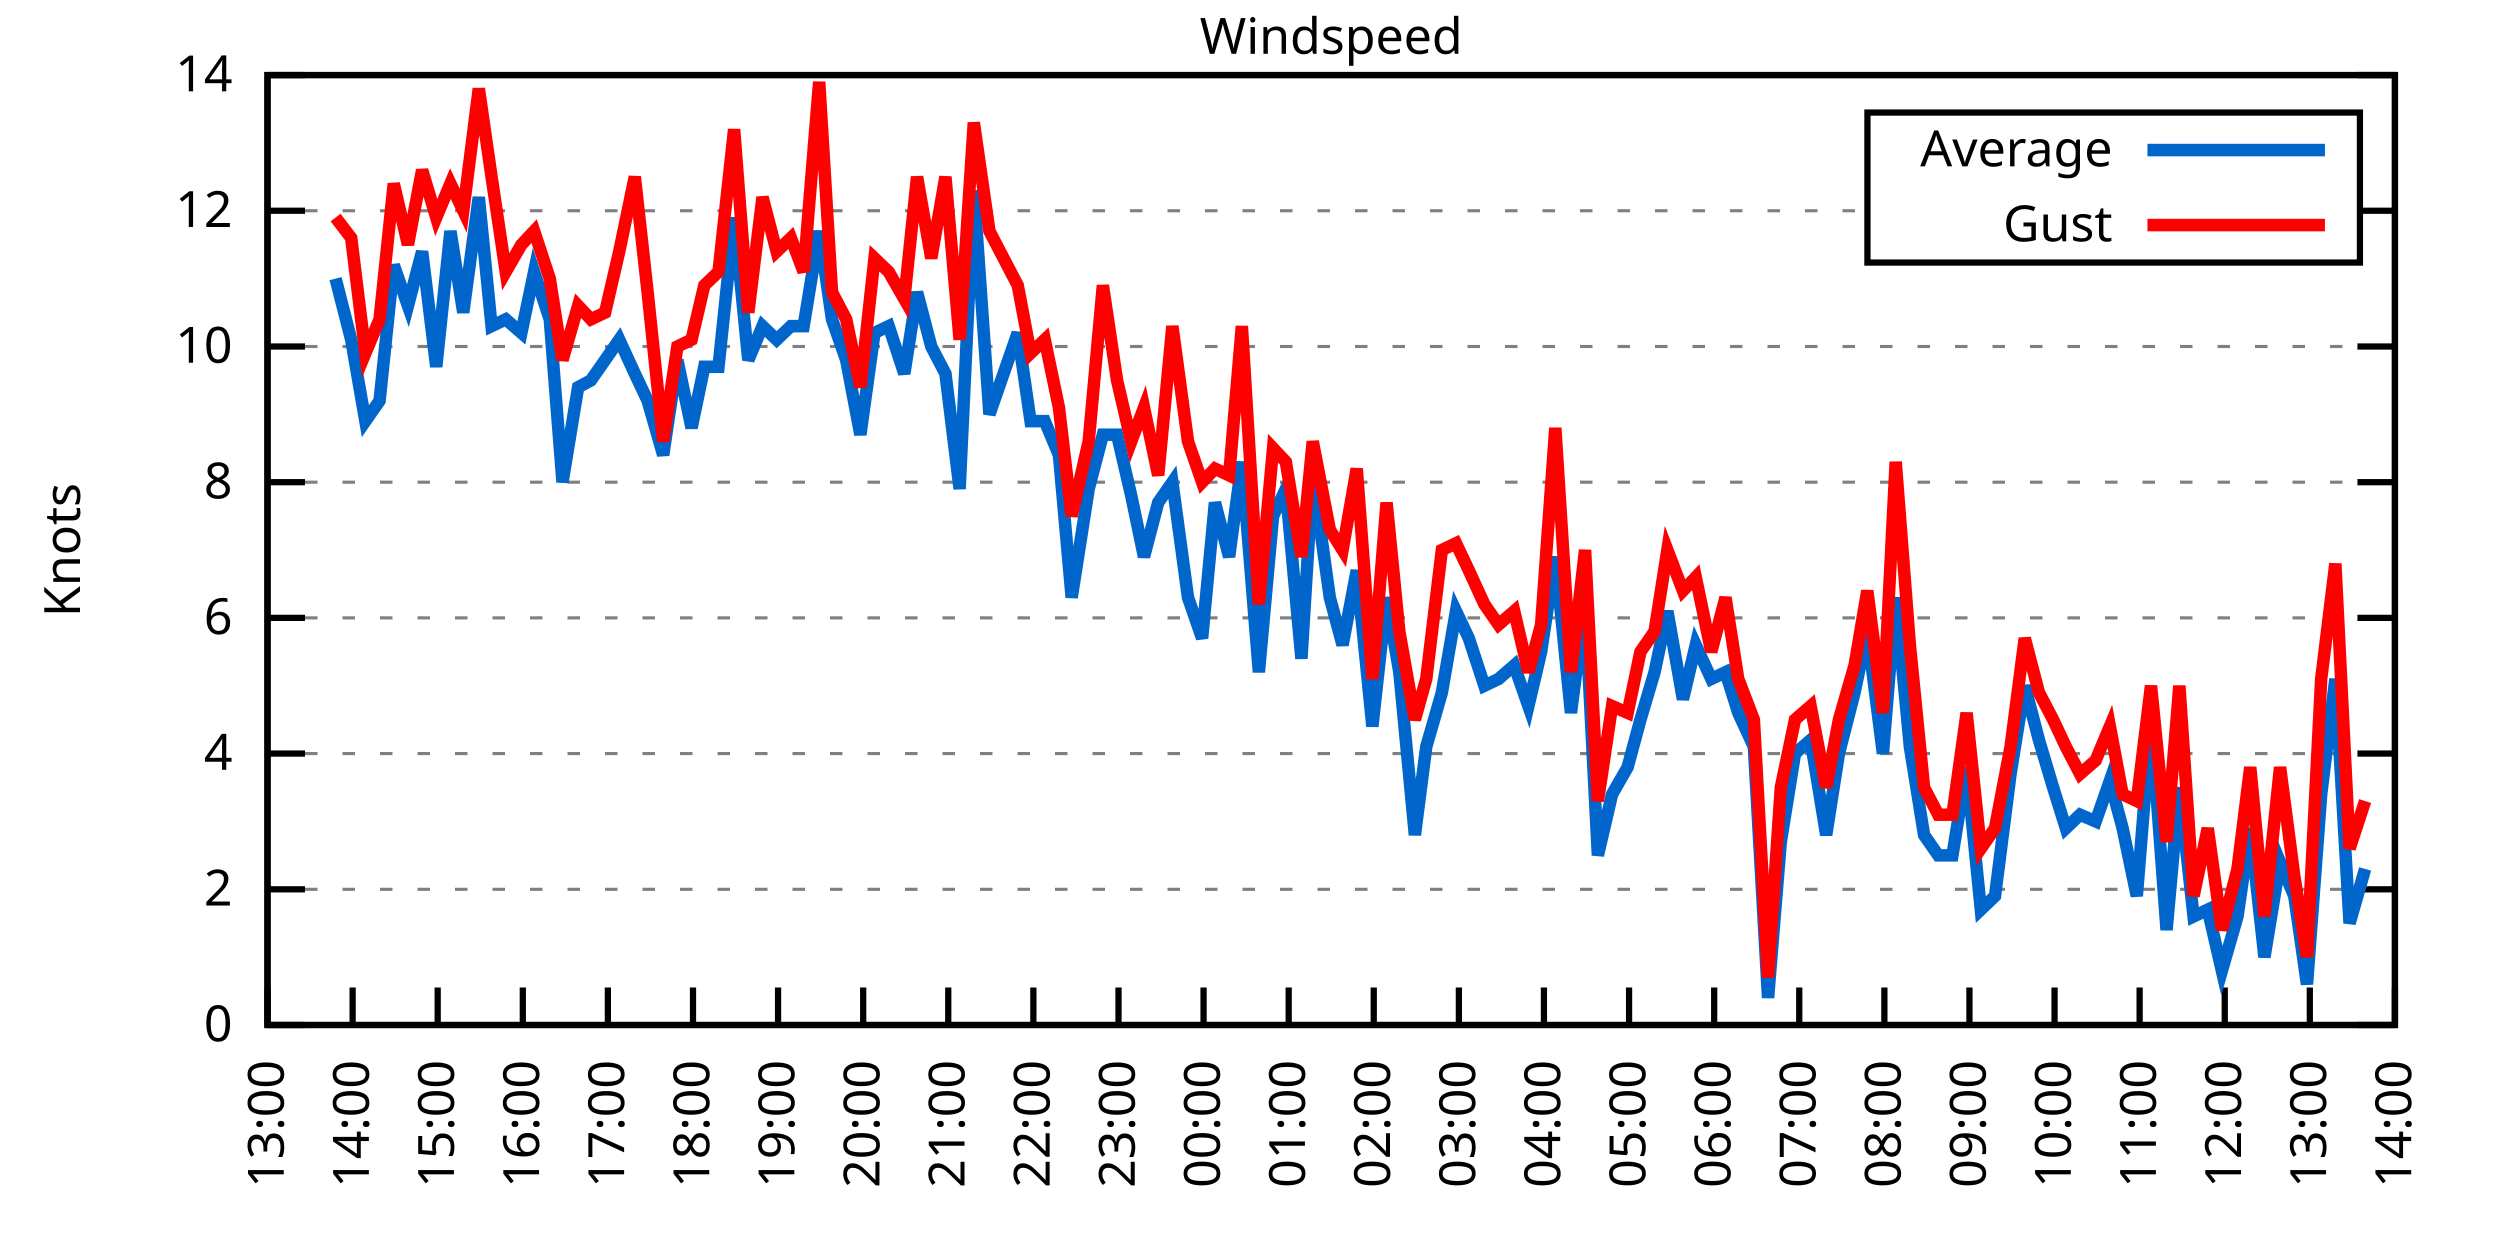
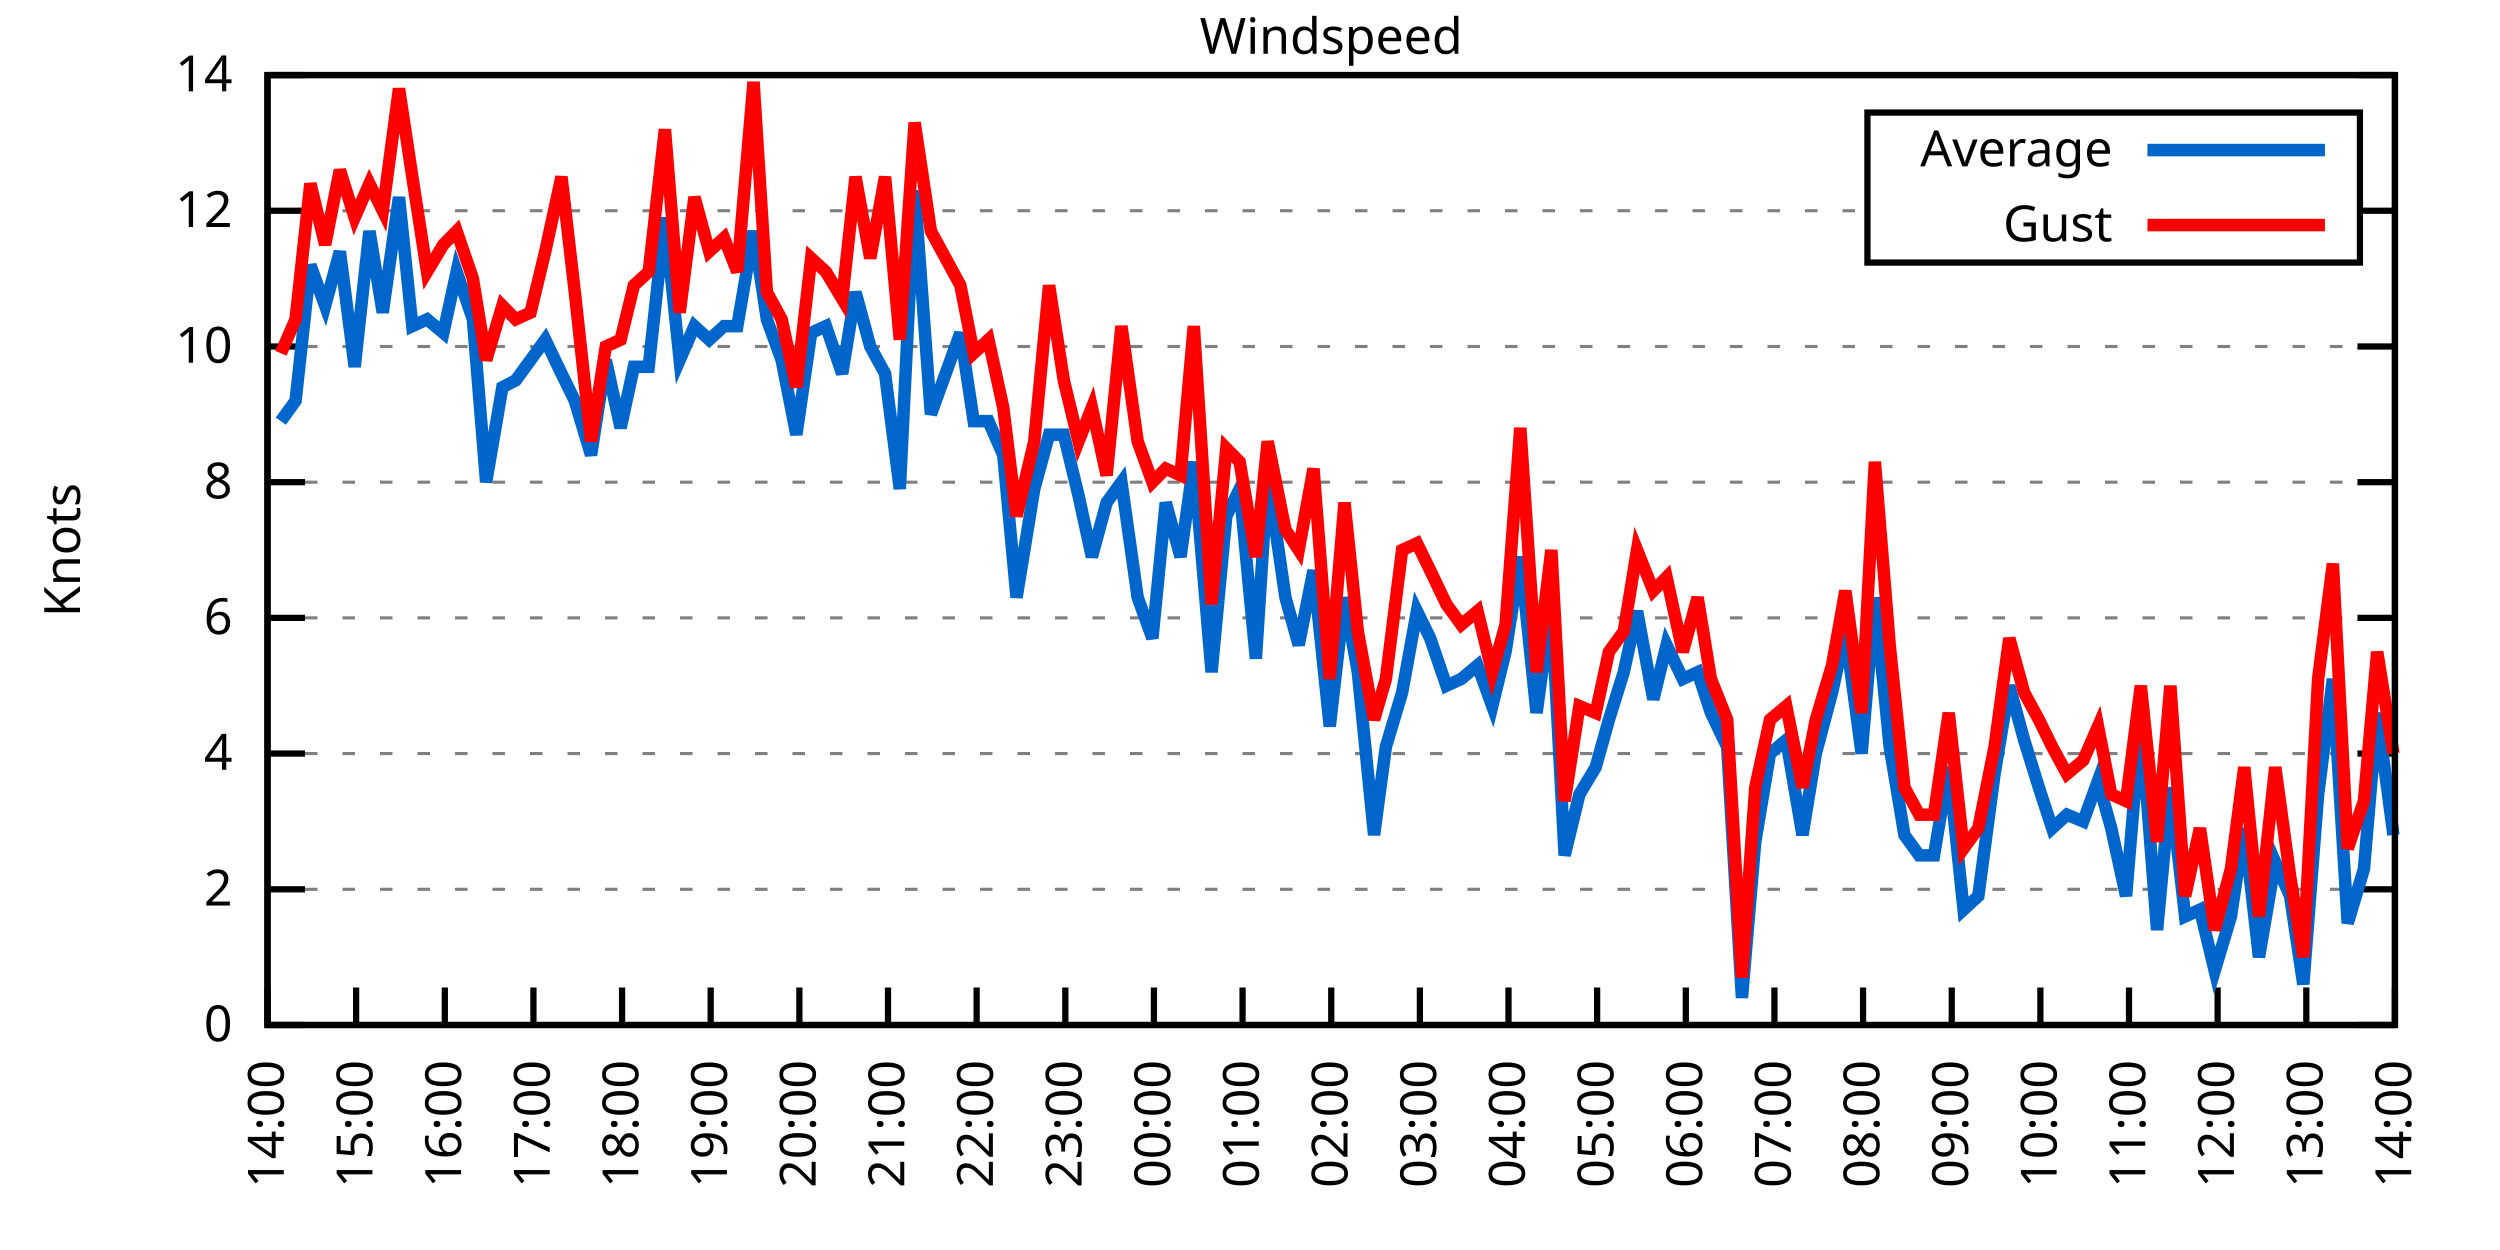
<svg xmlns="http://www.w3.org/2000/svg" xmlns:xlink="http://www.w3.org/1999/xlink" width="400" height="200" viewBox="0 0 400 200">
  <g id="gnuplot_canvas">
    <rect x="0" y="0" width="400" height="200" fill="none" />
    <defs>
      <circle id="gpDot" r="0.5" stroke-width="0.5" stroke="currentColor" />
      <path id="gpPt0" stroke-width="0.333" stroke="currentColor" d="M-1,0 h2 M0,-1 v2" />
      <path id="gpPt1" stroke-width="0.333" stroke="currentColor" d="M-1,-1 L1,1 M1,-1 L-1,1" />
      <path id="gpPt2" stroke-width="0.333" stroke="currentColor" d="M-1,0 L1,0 M0,-1 L0,1 M-1,-1 L1,1 M-1,1 L1,-1" />
      <rect id="gpPt3" stroke-width="0.333" stroke="currentColor" x="-1" y="-1" width="2" height="2" />
      <rect id="gpPt4" stroke-width="0.333" stroke="currentColor" fill="currentColor" x="-1" y="-1" width="2" height="2" />
      <circle id="gpPt5" stroke-width="0.333" stroke="currentColor" cx="0" cy="0" r="1" />
      <use xlink:href="#gpPt5" id="gpPt6" fill="currentColor" stroke="none" />
      <path id="gpPt7" stroke-width="0.333" stroke="currentColor" d="M0,-1.33 L-1.33,0.67 L1.33,0.67 z" />
      <use xlink:href="#gpPt7" id="gpPt8" fill="currentColor" stroke="none" />
      <use xlink:href="#gpPt7" id="gpPt9" stroke="currentColor" transform="rotate(180)" />
      <use xlink:href="#gpPt9" id="gpPt10" fill="currentColor" stroke="none" />
      <use xlink:href="#gpPt3" id="gpPt11" stroke="currentColor" transform="rotate(45)" />
      <use xlink:href="#gpPt11" id="gpPt12" fill="currentColor" stroke="none" />
      <path id="gpPt13" stroke-width="0.333" stroke="currentColor" d="M0,1.330 L1.265,0.411 L0.782,-1.067 L-0.782,-1.076 L-1.265,0.411 z" />
      <use xlink:href="#gpPt13" id="gpPt14" fill="currentColor" stroke="none" />
      <filter id="textbox" filterUnits="objectBoundingBox" x="0" y="0" height="1" width="1">
        <feFlood flood-color="white" flood-opacity="1" result="bgnd" />
        <feComposite in="SourceGraphic" in2="bgnd" operator="atop" />
      </filter>
      <filter id="greybox" filterUnits="objectBoundingBox" x="0" y="0" height="1" width="1">
        <feFlood flood-color="lightgrey" flood-opacity="1" result="grey" />
        <feComposite in="SourceGraphic" in2="grey" operator="atop" />
      </filter>
    </defs>
    <g fill="none" color="white" stroke="currentColor" stroke-width="1.00" stroke-linecap="butt" stroke-linejoin="miter">
</g>
    <g fill="none" color="black" stroke="currentColor" stroke-width="1.00" stroke-linecap="butt" stroke-linejoin="miter">
      <g stroke="none" shape-rendering="crispEdges">
        <polygon fill="rgb(255, 255, 255)" points="42.80,164.00 383.18,164.00 383.18,12.02 42.80,12.02 " />
      </g>
    </g>
    <g fill="none" color="black" stroke="currentColor" stroke-width="1.00" stroke-linecap="butt" stroke-linejoin="miter">
</g>
    <g fill="none" color="black" stroke="black" stroke-width="0.50" stroke-linecap="butt" stroke-linejoin="miter">
</g>
    <g fill="none" color="gray" stroke="currentColor" stroke-width="0.50" stroke-linecap="butt" stroke-linejoin="miter">
      <path stroke="gray" stroke-dasharray="2,4" class="gridline" d="M42.80,164.00 L383.19,164.00  " />
    </g>
    <g fill="none" color="gray" stroke="gray" stroke-width="1.00" stroke-linecap="butt" stroke-linejoin="miter">
</g>
    <g fill="none" color="black" stroke="currentColor" stroke-width="1.00" stroke-linecap="butt" stroke-linejoin="miter">
      <path stroke="black" d="M42.80,164.00 L48.80,164.00 M383.19,164.00 L377.19,164.00  " />
      <g transform="translate(37.20,166.60)" stroke="none" fill="black" font-family="Sans" font-size="8.00" text-anchor="end">
        <text>
          <tspan font-family="Sans"> 0</tspan>
        </text>
      </g>
    </g>
    <g fill="none" color="black" stroke="currentColor" stroke-width="1.00" stroke-linecap="butt" stroke-linejoin="miter">
</g>
    <g fill="none" color="black" stroke="black" stroke-width="0.50" stroke-linecap="butt" stroke-linejoin="miter">
</g>
    <g fill="none" color="gray" stroke="currentColor" stroke-width="0.50" stroke-linecap="butt" stroke-linejoin="miter">
      <path stroke="gray" stroke-dasharray="2,4" class="gridline" d="M42.80,142.29 L383.19,142.29  " />
    </g>
    <g fill="none" color="gray" stroke="gray" stroke-width="1.00" stroke-linecap="butt" stroke-linejoin="miter">
</g>
    <g fill="none" color="black" stroke="currentColor" stroke-width="1.00" stroke-linecap="butt" stroke-linejoin="miter">
      <path stroke="black" d="M42.80,142.29 L48.80,142.29 M383.19,142.29 L377.19,142.29  " />
      <g transform="translate(37.20,144.89)" stroke="none" fill="black" font-family="Sans" font-size="8.00" text-anchor="end">
        <text>
          <tspan font-family="Sans"> 2</tspan>
        </text>
      </g>
    </g>
    <g fill="none" color="black" stroke="currentColor" stroke-width="1.00" stroke-linecap="butt" stroke-linejoin="miter">
</g>
    <g fill="none" color="black" stroke="black" stroke-width="0.50" stroke-linecap="butt" stroke-linejoin="miter">
</g>
    <g fill="none" color="gray" stroke="currentColor" stroke-width="0.50" stroke-linecap="butt" stroke-linejoin="miter">
      <path stroke="gray" stroke-dasharray="2,4" class="gridline" d="M42.80,120.57 L383.19,120.57  " />
    </g>
    <g fill="none" color="gray" stroke="gray" stroke-width="1.00" stroke-linecap="butt" stroke-linejoin="miter">
</g>
    <g fill="none" color="black" stroke="currentColor" stroke-width="1.00" stroke-linecap="butt" stroke-linejoin="miter">
      <path stroke="black" d="M42.80,120.57 L48.80,120.57 M383.19,120.57 L377.19,120.57  " />
      <g transform="translate(37.20,123.17)" stroke="none" fill="black" font-family="Sans" font-size="8.00" text-anchor="end">
        <text>
          <tspan font-family="Sans"> 4</tspan>
        </text>
      </g>
    </g>
    <g fill="none" color="black" stroke="currentColor" stroke-width="1.00" stroke-linecap="butt" stroke-linejoin="miter">
</g>
    <g fill="none" color="black" stroke="black" stroke-width="0.50" stroke-linecap="butt" stroke-linejoin="miter">
</g>
    <g fill="none" color="gray" stroke="currentColor" stroke-width="0.50" stroke-linecap="butt" stroke-linejoin="miter">
      <path stroke="gray" stroke-dasharray="2,4" class="gridline" d="M42.80,98.86 L383.19,98.86  " />
    </g>
    <g fill="none" color="gray" stroke="gray" stroke-width="1.00" stroke-linecap="butt" stroke-linejoin="miter">
</g>
    <g fill="none" color="black" stroke="currentColor" stroke-width="1.00" stroke-linecap="butt" stroke-linejoin="miter">
      <path stroke="black" d="M42.80,98.86 L48.80,98.86 M383.19,98.86 L377.19,98.86  " />
      <g transform="translate(37.20,101.46)" stroke="none" fill="black" font-family="Sans" font-size="8.00" text-anchor="end">
        <text>
          <tspan font-family="Sans"> 6</tspan>
        </text>
      </g>
    </g>
    <g fill="none" color="black" stroke="currentColor" stroke-width="1.00" stroke-linecap="butt" stroke-linejoin="miter">
</g>
    <g fill="none" color="black" stroke="black" stroke-width="0.50" stroke-linecap="butt" stroke-linejoin="miter">
</g>
    <g fill="none" color="gray" stroke="currentColor" stroke-width="0.50" stroke-linecap="butt" stroke-linejoin="miter">
      <path stroke="gray" stroke-dasharray="2,4" class="gridline" d="M42.80,77.15 L383.19,77.15  " />
    </g>
    <g fill="none" color="gray" stroke="gray" stroke-width="1.00" stroke-linecap="butt" stroke-linejoin="miter">
</g>
    <g fill="none" color="black" stroke="currentColor" stroke-width="1.00" stroke-linecap="butt" stroke-linejoin="miter">
      <path stroke="black" d="M42.80,77.15 L48.80,77.15 M383.19,77.15 L377.19,77.15  " />
      <g transform="translate(37.20,79.75)" stroke="none" fill="black" font-family="Sans" font-size="8.00" text-anchor="end">
        <text>
          <tspan font-family="Sans"> 8</tspan>
        </text>
      </g>
    </g>
    <g fill="none" color="black" stroke="currentColor" stroke-width="1.00" stroke-linecap="butt" stroke-linejoin="miter">
</g>
    <g fill="none" color="black" stroke="black" stroke-width="0.50" stroke-linecap="butt" stroke-linejoin="miter">
</g>
    <g fill="none" color="gray" stroke="currentColor" stroke-width="0.50" stroke-linecap="butt" stroke-linejoin="miter">
      <path stroke="gray" stroke-dasharray="2,4" class="gridline" d="M42.80,55.44 L383.19,55.44  " />
    </g>
    <g fill="none" color="gray" stroke="gray" stroke-width="1.00" stroke-linecap="butt" stroke-linejoin="miter">
</g>
    <g fill="none" color="black" stroke="currentColor" stroke-width="1.00" stroke-linecap="butt" stroke-linejoin="miter">
      <path stroke="black" d="M42.80,55.44 L48.80,55.44 M383.19,55.44 L377.19,55.44  " />
      <g transform="translate(37.20,58.04)" stroke="none" fill="black" font-family="Sans" font-size="8.00" text-anchor="end">
        <text>
          <tspan font-family="Sans"> 10</tspan>
        </text>
      </g>
    </g>
    <g fill="none" color="black" stroke="currentColor" stroke-width="1.00" stroke-linecap="butt" stroke-linejoin="miter">
</g>
    <g fill="none" color="black" stroke="black" stroke-width="0.50" stroke-linecap="butt" stroke-linejoin="miter">
</g>
    <g fill="none" color="gray" stroke="currentColor" stroke-width="0.50" stroke-linecap="butt" stroke-linejoin="miter">
      <path stroke="gray" stroke-dasharray="2,4" class="gridline" d="M42.80,33.72 L298.79,33.72 M377.59,33.72 L383.19,33.72  " />
    </g>
    <g fill="none" color="gray" stroke="gray" stroke-width="1.00" stroke-linecap="butt" stroke-linejoin="miter">
</g>
    <g fill="none" color="black" stroke="currentColor" stroke-width="1.00" stroke-linecap="butt" stroke-linejoin="miter">
      <path stroke="black" d="M42.80,33.72 L48.80,33.72 M383.19,33.72 L377.19,33.72  " />
      <g transform="translate(37.20,36.32)" stroke="none" fill="black" font-family="Sans" font-size="8.00" text-anchor="end">
        <text>
          <tspan font-family="Sans"> 12</tspan>
        </text>
      </g>
    </g>
    <g fill="none" color="black" stroke="currentColor" stroke-width="1.00" stroke-linecap="butt" stroke-linejoin="miter">
</g>
    <g fill="none" color="black" stroke="black" stroke-width="0.50" stroke-linecap="butt" stroke-linejoin="miter">
</g>
    <g fill="none" color="gray" stroke="currentColor" stroke-width="0.50" stroke-linecap="butt" stroke-linejoin="miter">
      <path stroke="gray" stroke-dasharray="2,4" class="gridline" d="M42.80,12.01 L383.19,12.01  " />
    </g>
    <g fill="none" color="gray" stroke="gray" stroke-width="1.00" stroke-linecap="butt" stroke-linejoin="miter">
</g>
    <g fill="none" color="black" stroke="currentColor" stroke-width="1.00" stroke-linecap="butt" stroke-linejoin="miter">
      <path stroke="black" d="M42.80,12.01 L48.80,12.01 M383.19,12.01 L377.19,12.01  " />
      <g transform="translate(37.20,14.61)" stroke="none" fill="black" font-family="Sans" font-size="8.00" text-anchor="end">
        <text>
          <tspan font-family="Sans"> 14</tspan>
        </text>
      </g>
    </g>
    <g fill="none" color="black" stroke="currentColor" stroke-width="1.00" stroke-linecap="butt" stroke-linejoin="miter">
      <path stroke="black" d="M42.80,164.00 L42.80,158.00  " />
      <g transform="translate(45.40,169.60) rotate(270.00)" stroke="none" fill="black" font-family="Sans" font-size="8.00" text-anchor="end">
        <text>
-           <tspan font-family="Sans">13:00</tspan>
-         </text>
-       </g>
-     </g>
-     <g fill="none" color="black" stroke="currentColor" stroke-width="1.00" stroke-linecap="butt" stroke-linejoin="miter">
-       <path stroke="black" d="M56.42,164.00 L56.42,158.00  " />
-       <g transform="translate(59.02,169.60) rotate(270.00)" stroke="none" fill="black" font-family="Sans" font-size="8.00" text-anchor="end">
-         <text>
          <tspan font-family="Sans">14:00</tspan>
        </text>
      </g>
    </g>
    <g fill="none" color="black" stroke="currentColor" stroke-width="1.00" stroke-linecap="butt" stroke-linejoin="miter">
-       <path stroke="black" d="M70.03,164.00 L70.03,158.00  " />
-       <g transform="translate(72.63,169.60) rotate(270.00)" stroke="none" fill="black" font-family="Sans" font-size="8.00" text-anchor="end">
+       <path stroke="black" d="M56.98,164.00 L56.98,158.00  " />
+       <g transform="translate(59.58,169.60) rotate(270.00)" stroke="none" fill="black" font-family="Sans" font-size="8.00" text-anchor="end">
        <text>
          <tspan font-family="Sans">15:00</tspan>
        </text>
      </g>
    </g>
    <g fill="none" color="black" stroke="currentColor" stroke-width="1.00" stroke-linecap="butt" stroke-linejoin="miter">
-       <path stroke="black" d="M83.65,164.00 L83.65,158.00  " />
-       <g transform="translate(86.25,169.60) rotate(270.00)" stroke="none" fill="black" font-family="Sans" font-size="8.00" text-anchor="end">
+       <path stroke="black" d="M71.17,164.00 L71.17,158.00  " />
+       <g transform="translate(73.77,169.60) rotate(270.00)" stroke="none" fill="black" font-family="Sans" font-size="8.00" text-anchor="end">
        <text>
          <tspan font-family="Sans">16:00</tspan>
        </text>
      </g>
    </g>
    <g fill="none" color="black" stroke="currentColor" stroke-width="1.00" stroke-linecap="butt" stroke-linejoin="miter">
-       <path stroke="black" d="M97.26,164.00 L97.26,158.00  " />
-       <g transform="translate(99.86,169.60) rotate(270.00)" stroke="none" fill="black" font-family="Sans" font-size="8.00" text-anchor="end">
+       <path stroke="black" d="M85.35,164.00 L85.35,158.00  " />
+       <g transform="translate(87.95,169.60) rotate(270.00)" stroke="none" fill="black" font-family="Sans" font-size="8.00" text-anchor="end">
        <text>
          <tspan font-family="Sans">17:00</tspan>
        </text>
      </g>
    </g>
    <g fill="none" color="black" stroke="currentColor" stroke-width="1.00" stroke-linecap="butt" stroke-linejoin="miter">
-       <path stroke="black" d="M110.88,164.00 L110.88,158.00  " />
-       <g transform="translate(113.48,169.60) rotate(270.00)" stroke="none" fill="black" font-family="Sans" font-size="8.00" text-anchor="end">
+       <path stroke="black" d="M99.53,164.00 L99.53,158.00  " />
+       <g transform="translate(102.13,169.60) rotate(270.00)" stroke="none" fill="black" font-family="Sans" font-size="8.00" text-anchor="end">
        <text>
          <tspan font-family="Sans">18:00</tspan>
        </text>
      </g>
    </g>
    <g fill="none" color="black" stroke="currentColor" stroke-width="1.00" stroke-linecap="butt" stroke-linejoin="miter">
-       <path stroke="black" d="M124.49,164.00 L124.49,158.00  " />
-       <g transform="translate(127.09,169.60) rotate(270.00)" stroke="none" fill="black" font-family="Sans" font-size="8.00" text-anchor="end">
+       <path stroke="black" d="M113.71,164.00 L113.71,158.00  " />
+       <g transform="translate(116.31,169.60) rotate(270.00)" stroke="none" fill="black" font-family="Sans" font-size="8.00" text-anchor="end">
        <text>
          <tspan font-family="Sans">19:00</tspan>
        </text>
      </g>
    </g>
    <g fill="none" color="black" stroke="currentColor" stroke-width="1.00" stroke-linecap="butt" stroke-linejoin="miter">
-       <path stroke="black" d="M138.11,164.00 L138.11,158.00  " />
-       <g transform="translate(140.71,169.60) rotate(270.00)" stroke="none" fill="black" font-family="Sans" font-size="8.00" text-anchor="end">
+       <path stroke="black" d="M127.90,164.00 L127.90,158.00  " />
+       <g transform="translate(130.50,169.60) rotate(270.00)" stroke="none" fill="black" font-family="Sans" font-size="8.00" text-anchor="end">
        <text>
          <tspan font-family="Sans">20:00</tspan>
        </text>
      </g>
    </g>
    <g fill="none" color="black" stroke="currentColor" stroke-width="1.00" stroke-linecap="butt" stroke-linejoin="miter">
-       <path stroke="black" d="M151.72,164.00 L151.72,158.00  " />
-       <g transform="translate(154.32,169.60) rotate(270.00)" stroke="none" fill="black" font-family="Sans" font-size="8.00" text-anchor="end">
+       <path stroke="black" d="M142.08,164.00 L142.08,158.00  " />
+       <g transform="translate(144.68,169.60) rotate(270.00)" stroke="none" fill="black" font-family="Sans" font-size="8.00" text-anchor="end">
        <text>
          <tspan font-family="Sans">21:00</tspan>
        </text>
      </g>
    </g>
    <g fill="none" color="black" stroke="currentColor" stroke-width="1.00" stroke-linecap="butt" stroke-linejoin="miter">
-       <path stroke="black" d="M165.34,164.00 L165.34,158.00  " />
-       <g transform="translate(167.94,169.60) rotate(270.00)" stroke="none" fill="black" font-family="Sans" font-size="8.00" text-anchor="end">
+       <path stroke="black" d="M156.26,164.00 L156.26,158.00  " />
+       <g transform="translate(158.86,169.60) rotate(270.00)" stroke="none" fill="black" font-family="Sans" font-size="8.00" text-anchor="end">
        <text>
          <tspan font-family="Sans">22:00</tspan>
        </text>
      </g>
    </g>
    <g fill="none" color="black" stroke="currentColor" stroke-width="1.00" stroke-linecap="butt" stroke-linejoin="miter">
-       <path stroke="black" d="M178.96,164.00 L178.96,158.00  " />
-       <g transform="translate(181.56,169.60) rotate(270.00)" stroke="none" fill="black" font-family="Sans" font-size="8.00" text-anchor="end">
+       <path stroke="black" d="M170.45,164.00 L170.45,158.00  " />
+       <g transform="translate(173.05,169.60) rotate(270.00)" stroke="none" fill="black" font-family="Sans" font-size="8.00" text-anchor="end">
        <text>
          <tspan font-family="Sans">23:00</tspan>
        </text>
      </g>
    </g>
    <g fill="none" color="black" stroke="currentColor" stroke-width="1.00" stroke-linecap="butt" stroke-linejoin="miter">
-       <path stroke="black" d="M192.57,164.00 L192.57,158.00  " />
-       <g transform="translate(195.17,169.60) rotate(270.00)" stroke="none" fill="black" font-family="Sans" font-size="8.00" text-anchor="end">
+       <path stroke="black" d="M184.63,164.00 L184.63,158.00  " />
+       <g transform="translate(187.23,169.60) rotate(270.00)" stroke="none" fill="black" font-family="Sans" font-size="8.00" text-anchor="end">
        <text>
          <tspan font-family="Sans">00:00</tspan>
        </text>
      </g>
    </g>
    <g fill="none" color="black" stroke="currentColor" stroke-width="1.00" stroke-linecap="butt" stroke-linejoin="miter">
-       <path stroke="black" d="M206.19,164.00 L206.19,158.00  " />
-       <g transform="translate(208.79,169.60) rotate(270.00)" stroke="none" fill="black" font-family="Sans" font-size="8.00" text-anchor="end">
+       <path stroke="black" d="M198.81,164.00 L198.81,158.00  " />
+       <g transform="translate(201.41,169.60) rotate(270.00)" stroke="none" fill="black" font-family="Sans" font-size="8.00" text-anchor="end">
        <text>
          <tspan font-family="Sans">01:00</tspan>
        </text>
      </g>
    </g>
    <g fill="none" color="black" stroke="currentColor" stroke-width="1.00" stroke-linecap="butt" stroke-linejoin="miter">
-       <path stroke="black" d="M219.80,164.00 L219.80,158.00  " />
-       <g transform="translate(222.40,169.60) rotate(270.00)" stroke="none" fill="black" font-family="Sans" font-size="8.00" text-anchor="end">
+       <path stroke="black" d="M213.00,164.00 L213.00,158.00  " />
+       <g transform="translate(215.60,169.60) rotate(270.00)" stroke="none" fill="black" font-family="Sans" font-size="8.00" text-anchor="end">
        <text>
          <tspan font-family="Sans">02:00</tspan>
        </text>
      </g>
    </g>
    <g fill="none" color="black" stroke="currentColor" stroke-width="1.00" stroke-linecap="butt" stroke-linejoin="miter">
-       <path stroke="black" d="M233.42,164.00 L233.42,158.00  " />
-       <g transform="translate(236.02,169.60) rotate(270.00)" stroke="none" fill="black" font-family="Sans" font-size="8.00" text-anchor="end">
+       <path stroke="black" d="M227.18,164.00 L227.18,158.00  " />
+       <g transform="translate(229.78,169.60) rotate(270.00)" stroke="none" fill="black" font-family="Sans" font-size="8.00" text-anchor="end">
        <text>
          <tspan font-family="Sans">03:00</tspan>
        </text>
      </g>
    </g>
    <g fill="none" color="black" stroke="currentColor" stroke-width="1.00" stroke-linecap="butt" stroke-linejoin="miter">
-       <path stroke="black" d="M247.03,164.00 L247.03,158.00  " />
-       <g transform="translate(249.63,169.60) rotate(270.00)" stroke="none" fill="black" font-family="Sans" font-size="8.00" text-anchor="end">
+       <path stroke="black" d="M241.36,164.00 L241.36,158.00  " />
+       <g transform="translate(243.96,169.60) rotate(270.00)" stroke="none" fill="black" font-family="Sans" font-size="8.00" text-anchor="end">
        <text>
          <tspan font-family="Sans">04:00</tspan>
        </text>
      </g>
    </g>
    <g fill="none" color="black" stroke="currentColor" stroke-width="1.00" stroke-linecap="butt" stroke-linejoin="miter">
-       <path stroke="black" d="M260.65,164.00 L260.65,158.00  " />
-       <g transform="translate(263.25,169.60) rotate(270.00)" stroke="none" fill="black" font-family="Sans" font-size="8.00" text-anchor="end">
+       <path stroke="black" d="M255.54,164.00 L255.54,158.00  " />
+       <g transform="translate(258.14,169.60) rotate(270.00)" stroke="none" fill="black" font-family="Sans" font-size="8.00" text-anchor="end">
        <text>
          <tspan font-family="Sans">05:00</tspan>
        </text>
      </g>
    </g>
    <g fill="none" color="black" stroke="currentColor" stroke-width="1.00" stroke-linecap="butt" stroke-linejoin="miter">
-       <path stroke="black" d="M274.27,164.00 L274.27,158.00  " />
-       <g transform="translate(276.87,169.60) rotate(270.00)" stroke="none" fill="black" font-family="Sans" font-size="8.00" text-anchor="end">
+       <path stroke="black" d="M269.73,164.00 L269.73,158.00  " />
+       <g transform="translate(272.33,169.60) rotate(270.00)" stroke="none" fill="black" font-family="Sans" font-size="8.00" text-anchor="end">
        <text>
          <tspan font-family="Sans">06:00</tspan>
        </text>
      </g>
    </g>
    <g fill="none" color="black" stroke="currentColor" stroke-width="1.00" stroke-linecap="butt" stroke-linejoin="miter">
-       <path stroke="black" d="M287.88,164.00 L287.88,158.00  " />
-       <g transform="translate(290.48,169.60) rotate(270.00)" stroke="none" fill="black" font-family="Sans" font-size="8.00" text-anchor="end">
+       <path stroke="black" d="M283.91,164.00 L283.91,158.00  " />
+       <g transform="translate(286.51,169.60) rotate(270.00)" stroke="none" fill="black" font-family="Sans" font-size="8.00" text-anchor="end">
        <text>
          <tspan font-family="Sans">07:00</tspan>
        </text>
      </g>
    </g>
    <g fill="none" color="black" stroke="currentColor" stroke-width="1.00" stroke-linecap="butt" stroke-linejoin="miter">
-       <path stroke="black" d="M301.50,164.00 L301.50,158.00  " />
-       <g transform="translate(304.10,169.60) rotate(270.00)" stroke="none" fill="black" font-family="Sans" font-size="8.00" text-anchor="end">
+       <path stroke="black" d="M298.09,164.00 L298.09,158.00  " />
+       <g transform="translate(300.69,169.60) rotate(270.00)" stroke="none" fill="black" font-family="Sans" font-size="8.00" text-anchor="end">
        <text>
          <tspan font-family="Sans">08:00</tspan>
        </text>
      </g>
    </g>
    <g fill="none" color="black" stroke="currentColor" stroke-width="1.00" stroke-linecap="butt" stroke-linejoin="miter">
-       <path stroke="black" d="M315.11,164.00 L315.11,158.00  " />
-       <g transform="translate(317.71,169.60) rotate(270.00)" stroke="none" fill="black" font-family="Sans" font-size="8.00" text-anchor="end">
+       <path stroke="black" d="M312.28,164.00 L312.28,158.00  " />
+       <g transform="translate(314.88,169.60) rotate(270.00)" stroke="none" fill="black" font-family="Sans" font-size="8.00" text-anchor="end">
        <text>
          <tspan font-family="Sans">09:00</tspan>
        </text>
      </g>
    </g>
    <g fill="none" color="black" stroke="currentColor" stroke-width="1.00" stroke-linecap="butt" stroke-linejoin="miter">
-       <path stroke="black" d="M328.73,164.00 L328.73,158.00  " />
-       <g transform="translate(331.33,169.60) rotate(270.00)" stroke="none" fill="black" font-family="Sans" font-size="8.00" text-anchor="end">
+       <path stroke="black" d="M326.46,164.00 L326.46,158.00  " />
+       <g transform="translate(329.06,169.60) rotate(270.00)" stroke="none" fill="black" font-family="Sans" font-size="8.00" text-anchor="end">
        <text>
          <tspan font-family="Sans">10:00</tspan>
        </text>
      </g>
    </g>
    <g fill="none" color="black" stroke="currentColor" stroke-width="1.00" stroke-linecap="butt" stroke-linejoin="miter">
-       <path stroke="black" d="M342.34,164.00 L342.34,158.00  " />
-       <g transform="translate(344.94,169.60) rotate(270.00)" stroke="none" fill="black" font-family="Sans" font-size="8.00" text-anchor="end">
+       <path stroke="black" d="M340.64,164.00 L340.64,158.00  " />
+       <g transform="translate(343.24,169.60) rotate(270.00)" stroke="none" fill="black" font-family="Sans" font-size="8.00" text-anchor="end">
        <text>
          <tspan font-family="Sans">11:00</tspan>
        </text>
      </g>
    </g>
    <g fill="none" color="black" stroke="currentColor" stroke-width="1.00" stroke-linecap="butt" stroke-linejoin="miter">
-       <path stroke="black" d="M355.96,164.00 L355.96,158.00  " />
-       <g transform="translate(358.56,169.60) rotate(270.00)" stroke="none" fill="black" font-family="Sans" font-size="8.00" text-anchor="end">
+       <path stroke="black" d="M354.82,164.00 L354.82,158.00  " />
+       <g transform="translate(357.42,169.60) rotate(270.00)" stroke="none" fill="black" font-family="Sans" font-size="8.00" text-anchor="end">
        <text>
          <tspan font-family="Sans">12:00</tspan>
        </text>
      </g>
    </g>
    <g fill="none" color="black" stroke="currentColor" stroke-width="1.00" stroke-linecap="butt" stroke-linejoin="miter">
-       <path stroke="black" d="M369.57,164.00 L369.57,158.00  " />
-       <g transform="translate(372.17,169.60) rotate(270.00)" stroke="none" fill="black" font-family="Sans" font-size="8.00" text-anchor="end">
+       <path stroke="black" d="M369.01,164.00 L369.01,158.00  " />
+       <g transform="translate(371.61,169.60) rotate(270.00)" stroke="none" fill="black" font-family="Sans" font-size="8.00" text-anchor="end">
        <text>
          <tspan font-family="Sans">13:00</tspan>
        </text>
      </g>
    </g>
    <g fill="none" color="black" stroke="currentColor" stroke-width="1.00" stroke-linecap="butt" stroke-linejoin="miter">
      <path stroke="black" d="M383.19,164.00 L383.19,158.00  " />
      <g transform="translate(385.79,169.60) rotate(270.00)" stroke="none" fill="black" font-family="Sans" font-size="8.00" text-anchor="end">
        <text>
          <tspan font-family="Sans">14:00</tspan>
        </text>
      </g>
    </g>
    <g fill="none" color="black" stroke="currentColor" stroke-width="1.00" stroke-linecap="butt" stroke-linejoin="miter">
</g>
    <g fill="none" color="black" stroke="currentColor" stroke-width="1.00" stroke-linecap="butt" stroke-linejoin="miter">
      <path stroke="black" d="M42.80,12.01 L42.80,164.00 L383.19,164.00 L383.19,12.01 L42.80,12.01 Z  " />
    </g>
    <g fill="none" color="black" stroke="currentColor" stroke-width="1.00" stroke-linecap="butt" stroke-linejoin="miter">
</g>
    <g fill="none" color="black" stroke="currentColor" stroke-width="1.00" stroke-linecap="butt" stroke-linejoin="miter">
      <path stroke="black" d="M298.79,42.01 L298.79,18.01 L377.59,18.01 L377.59,42.01 L298.79,42.01 Z  " />
    </g>
    <g id="Windspeed_plot_1">
      <g fill="none" color="white" stroke="black" stroke-width="2.00" stroke-linecap="butt" stroke-linejoin="miter">
</g>
      <g fill="none" color="black" stroke="currentColor" stroke-width="2.00" stroke-linecap="butt" stroke-linejoin="miter">
        <g transform="translate(337.99,26.61)" stroke="none" fill="black" font-family="Sans" font-size="8.00" text-anchor="end">
          <text>
            <tspan font-family="Sans">Average</tspan>
          </text>
        </g>
      </g>
      <g fill="none" color="black" stroke="currentColor" stroke-width="2.00" stroke-linecap="butt" stroke-linejoin="miter">
-         <path stroke="rgb(  0, 102, 204)" d="M343.59,24.01 L371.99,24.01 M53.69,44.58 L56.19,54.35 L58.46,67.38 L60.73,64.12 L63.00,42.41 L65.27,48.92   L67.54,40.24 L69.80,58.69 L72.07,36.98 L74.12,50.01 L76.61,31.55 L78.65,52.18 L80.92,51.09 L83.42,53.26   L85.46,43.49 L87.96,51.09 L90.00,77.15 L92.50,61.95 L94.54,60.86 L96.81,57.61 L99.08,54.35 L101.57,59.78   L103.62,64.12 L106.11,72.81 L108.38,57.61 L110.65,68.46 L112.69,58.69 L114.96,58.69 L117.46,34.81 L119.73,57.61   L122.00,52.18 L124.27,54.35 L126.54,52.18 L128.58,52.18 L131.07,36.98 L133.12,51.09 L135.39,57.61 L137.66,69.55   L139.92,53.26 L142.19,52.18 L144.69,59.78 L146.73,46.75 L149.00,55.44 L151.27,59.78 L153.54,78.23 L155.81,30.47   L158.31,66.29 L160.57,59.78 L162.84,53.26 L164.89,67.38 L167.16,67.38 L169.43,72.81 L171.47,95.60 L174.19,78.23   L176.46,69.55 L178.73,69.55 L181.00,79.32 L183.04,89.09 L185.31,80.41 L187.58,77.15 L190.08,95.60 L192.34,102.12   L194.39,80.41 L196.66,89.09 L198.70,73.89 L201.42,107.55 L203.69,82.58 L205.73,78.23 L208.23,105.38 L210.04,76.06   L212.77,95.60 L214.81,103.20 L217.08,91.26 L219.58,116.23 L221.85,95.60 L223.89,107.55 L226.38,133.60 L228.20,119.49   L230.70,110.80 L232.96,97.78 L235.01,102.12 L237.50,109.72 L239.77,108.63 L242.27,106.46 L244.54,112.97 L246.58,104.29   L248.85,89.09 L251.35,114.06 L253.61,96.69 L255.66,136.86 L257.93,127.09 L260.42,122.75 L262.47,115.15 L264.73,107.55   L266.78,97.78 L269.27,111.89 L271.32,103.20 L273.81,108.63 L276.08,107.55 L278.12,114.06 L280.62,119.49 L282.89,159.66   L284.93,134.69 L287.20,120.57 L289.70,118.40 L292.19,133.60 L294.23,120.57 L296.73,110.80 L298.77,101.03 L301.27,120.57   L303.31,95.60 L305.58,119.49 L307.85,133.60 L310.12,136.86 L312.39,136.86 L314.66,122.75 L316.93,145.54 L319.20,143.37   L321.69,123.83 L323.96,109.72 L326.23,118.40 L328.50,126.00 L330.54,132.52 L332.81,130.35 L335.31,131.43 L337.58,124.92   L339.62,132.52 L341.89,143.37 L344.16,115.15 L346.65,148.80 L348.70,126.00 L350.97,146.63 L353.24,145.54 L355.50,155.31   L358.00,146.63 L360.04,132.52 L362.31,153.14 L364.81,137.94 L367.08,143.37 L369.12,157.49 L371.39,127.09 L373.66,108.63   L375.93,147.72 L378.42,139.03  " />
+         <path stroke="rgb(  0, 102, 204)" d="M343.59,24.01 L371.99,24.01 M44.93,67.38 L47.29,64.12 L49.66,42.41 L52.02,48.92 L54.38,40.24 L56.75,58.69   L59.11,36.98 L61.24,50.01 L63.84,31.55 L65.97,52.18 L68.33,51.09 L70.93,53.26 L73.06,43.49 L75.66,51.09   L77.78,77.15 L80.38,61.95 L82.51,60.86 L84.88,57.61 L87.24,54.35 L89.84,59.78 L91.97,64.12 L94.57,72.81   L96.93,57.61 L99.30,68.46 L101.42,58.69 L103.79,58.69 L106.39,34.81 L108.75,57.61 L111.11,52.18 L113.48,54.35   L115.84,52.18 L117.97,52.18 L120.57,36.98 L122.70,51.09 L125.06,57.61 L127.42,69.55 L129.79,53.26 L132.15,52.18   L134.75,59.78 L136.88,46.75 L139.24,55.44 L141.61,59.78 L143.97,78.23 L146.34,30.47 L148.94,66.29 L151.30,59.78   L153.66,53.26 L155.79,67.38 L158.15,67.38 L160.52,72.81 L162.65,95.60 L165.48,78.23 L167.85,69.55 L170.21,69.55   L172.57,79.32 L174.70,89.09 L177.06,80.41 L179.43,77.15 L182.03,95.60 L184.39,102.12 L186.52,80.41 L188.88,89.09   L191.01,73.89 L193.85,107.55 L196.21,82.58 L198.34,78.23 L200.94,105.38 L202.83,76.06 L205.67,95.60 L207.79,103.20   L210.16,91.26 L212.76,116.23 L215.12,95.60 L217.25,107.55 L219.85,133.60 L221.74,119.49 L224.34,110.80 L226.71,97.78   L228.83,102.12 L231.43,109.72 L233.80,108.63 L236.40,106.46 L238.76,112.97 L240.89,104.29 L243.25,89.09 L245.85,114.06   L248.22,96.69 L250.34,136.86 L252.71,127.09 L255.31,122.75 L257.43,115.15 L259.80,107.55 L261.93,97.78 L264.53,111.89   L266.65,103.20 L269.25,108.63 L271.62,107.55 L273.75,114.06 L276.35,119.49 L278.71,159.66 L280.84,134.69 L283.20,120.57   L285.80,118.40 L288.40,133.60 L290.53,120.57 L293.13,110.80 L295.26,101.03 L297.86,120.57 L299.98,95.60 L302.35,119.49   L304.71,133.60 L307.08,136.86 L309.44,136.86 L311.80,122.75 L314.17,145.54 L316.53,143.37 L319.13,123.83 L321.49,109.72   L323.86,118.40 L326.22,126.00 L328.35,132.52 L330.71,130.35 L333.31,131.43 L335.68,124.92 L337.80,132.52 L340.17,143.37   L342.53,115.15 L345.13,148.80 L347.26,126.00 L349.62,146.63 L351.99,145.54 L354.35,155.31 L356.95,146.63 L359.08,132.52   L361.44,153.14 L364.04,137.94 L366.41,143.37 L368.53,157.49 L370.90,127.09 L373.26,108.63 L375.63,147.72 L378.23,139.03   L380.35,114.06 L382.95,133.60  " />
      </g>
    </g>
    <g id="Windspeed_plot_2">
      <g fill="none" color="black" stroke="currentColor" stroke-width="2.00" stroke-linecap="butt" stroke-linejoin="miter">
        <g transform="translate(337.99,38.61)" stroke="none" fill="black" font-family="Sans" font-size="8.00" text-anchor="end">
          <text>
            <tspan font-family="Sans">Gust</tspan>
          </text>
        </g>
      </g>
      <g fill="none" color="black" stroke="currentColor" stroke-width="2.00" stroke-linecap="butt" stroke-linejoin="miter">
-         <path stroke="rgb(255,   0,   0)" d="M343.59,36.01 L371.99,36.01 M53.69,34.81 L56.19,38.07 L58.46,56.52 L60.73,51.09 L63.00,29.38 L65.27,39.15   L67.54,27.21 L69.80,34.81 L72.07,29.38 L74.12,33.72 L76.61,14.18 L78.65,28.29 L80.92,43.49 L83.42,39.15   L85.46,36.98 L87.96,44.58 L90.00,57.61 L92.50,48.92 L94.54,51.09 L96.81,50.01 L99.08,40.24 L101.57,28.29   L103.62,46.75 L106.11,70.63 L108.38,55.44 L110.65,54.35 L112.69,45.66 L114.96,43.49 L117.46,20.70 L119.73,50.01   L122.00,31.55 L124.27,40.24 L126.54,38.07 L128.58,43.49 L131.07,13.10 L133.12,46.75 L135.39,51.09 L137.66,61.95   L139.92,41.32 L142.19,43.49 L144.69,47.84 L146.73,28.29 L149.00,41.32 L151.27,28.29 L153.54,54.35 L155.81,19.61   L158.31,36.98 L160.57,41.32 L162.84,45.66 L164.89,56.52 L167.16,54.35 L169.43,65.21 L171.47,82.58 L174.19,70.63   L176.46,45.66 L178.73,60.86 L181.00,70.63 L183.04,65.21 L185.31,76.06 L187.58,52.18 L190.08,70.63 L192.34,77.15   L194.39,74.98 L196.66,76.06 L198.70,52.18 L201.42,96.69 L203.69,71.72 L205.73,73.89 L208.23,89.09 L210.04,70.63   L212.77,84.75 L214.81,88.00 L217.08,74.98 L219.58,108.63 L221.85,80.41 L223.89,101.03 L226.38,115.15 L228.20,108.63   L230.70,88.00 L232.96,86.92 L235.01,91.26 L237.50,96.69 L239.77,99.95 L242.27,97.78 L244.54,107.55 L246.58,99.95   L248.85,68.46 L251.35,107.55 L253.61,88.00 L255.66,128.17 L257.93,112.97 L260.42,114.06 L262.47,104.29 L264.73,101.03   L266.78,88.00 L269.27,94.52 L271.32,92.35 L273.81,104.29 L276.08,95.60 L278.12,108.63 L280.62,115.15 L282.89,156.40   L284.93,126.00 L287.20,115.15 L289.70,112.97 L292.19,126.00 L294.23,115.15 L296.73,106.46 L298.77,94.52 L301.27,114.06   L303.31,73.89 L305.58,103.20 L307.85,126.00 L310.12,130.35 L312.39,130.35 L314.66,114.06 L316.93,135.77 L319.20,132.52   L321.69,119.49 L323.96,102.12 L326.23,110.80 L328.50,115.15 L330.54,119.49 L332.81,123.83 L335.31,121.66 L337.58,116.23   L339.62,127.09 L341.89,128.17 L344.16,109.72 L346.65,134.69 L348.70,109.72 L350.97,143.37 L353.24,132.52 L355.50,148.80   L358.00,139.03 L360.04,122.75 L362.31,146.63 L364.81,122.75 L367.08,140.12 L369.12,153.14 L371.39,108.63 L373.66,90.18   L375.93,135.77 L378.42,128.17  " />
+         <path stroke="rgb(255,   0,   0)" d="M343.59,36.01 L371.99,36.01 M44.93,56.52 L47.29,51.09 L49.66,29.38 L52.02,39.15 L54.38,27.21 L56.75,34.81   L59.11,29.38 L61.24,33.72 L63.84,14.18 L65.97,28.29 L68.33,43.49 L70.93,39.15 L73.06,36.98 L75.66,44.58   L77.78,57.61 L80.38,48.92 L82.51,51.09 L84.88,50.01 L87.24,40.24 L89.84,28.29 L91.97,46.75 L94.57,70.63   L96.93,55.44 L99.30,54.35 L101.42,45.66 L103.79,43.49 L106.39,20.70 L108.75,50.01 L111.11,31.55 L113.48,40.24   L115.84,38.07 L117.97,43.49 L120.57,13.10 L122.70,46.75 L125.06,51.09 L127.42,61.95 L129.79,41.32 L132.15,43.49   L134.75,47.84 L136.88,28.29 L139.24,41.32 L141.61,28.29 L143.97,54.35 L146.34,19.61 L148.94,36.98 L151.30,41.32   L153.66,45.66 L155.79,56.52 L158.15,54.35 L160.52,65.21 L162.65,82.58 L165.48,70.63 L167.85,45.66 L170.21,60.86   L172.57,70.63 L174.70,65.21 L177.06,76.06 L179.43,52.18 L182.03,70.63 L184.39,77.15 L186.52,74.98 L188.88,76.06   L191.01,52.18 L193.85,96.69 L196.21,71.72 L198.34,73.89 L200.94,89.09 L202.83,70.63 L205.67,84.75 L207.79,88.00   L210.16,74.98 L212.76,108.63 L215.12,80.41 L217.25,101.03 L219.85,115.15 L221.74,108.63 L224.34,88.00 L226.71,86.92   L228.83,91.26 L231.43,96.69 L233.80,99.95 L236.40,97.78 L238.76,107.55 L240.89,99.95 L243.25,68.46 L245.85,107.55   L248.22,88.00 L250.34,128.17 L252.71,112.97 L255.31,114.06 L257.43,104.29 L259.80,101.03 L261.93,88.00 L264.53,94.52   L266.65,92.35 L269.25,104.29 L271.62,95.60 L273.75,108.63 L276.35,115.15 L278.71,156.40 L280.84,126.00 L283.20,115.15   L285.80,112.97 L288.40,126.00 L290.53,115.15 L293.13,106.46 L295.26,94.52 L297.86,114.06 L299.98,73.89 L302.35,103.20   L304.71,126.00 L307.08,130.35 L309.44,130.35 L311.80,114.06 L314.17,135.77 L316.53,132.52 L319.13,119.49 L321.49,102.12   L323.86,110.80 L326.22,115.15 L328.35,119.49 L330.71,123.83 L333.31,121.66 L335.68,116.23 L337.80,127.09 L340.17,128.17   L342.53,109.72 L345.13,134.69 L347.26,109.72 L349.62,143.37 L351.99,132.52 L354.35,148.80 L356.95,139.03 L359.08,122.75   L361.44,146.63 L364.04,122.75 L366.41,140.12 L368.53,153.14 L370.90,108.63 L373.26,90.18 L375.63,135.77 L378.23,128.17   L380.35,104.29 L382.95,120.57  " />
      </g>
    </g>
    <g fill="none" color="black" stroke="currentColor" stroke-width="2.00" stroke-linecap="butt" stroke-linejoin="miter">
</g>
    <g fill="none" color="black" stroke="black" stroke-width="1.00" stroke-linecap="butt" stroke-linejoin="miter">
</g>
    <g fill="none" color="black" stroke="currentColor" stroke-width="1.00" stroke-linecap="butt" stroke-linejoin="miter">
      <path stroke="black" d="M42.80,12.01 L42.80,164.00 L383.19,164.00 L383.19,12.01 L42.80,12.01 Z  " />
      <g transform="translate(12.80,88.01) rotate(270.00)" stroke="none" fill="black" font-family="Sans" font-size="8.00" text-anchor="middle">
        <text>
          <tspan font-family="Sans">Knots</tspan>
        </text>
      </g>
    </g>
    <g fill="none" color="black" stroke="currentColor" stroke-width="1.00" stroke-linecap="butt" stroke-linejoin="miter">
</g>
    <g fill="none" color="black" stroke="currentColor" stroke-width="1.00" stroke-linecap="butt" stroke-linejoin="miter">
      <g transform="translate(212.99,8.61)" stroke="none" fill="black" font-family="Sans" font-size="8.00" text-anchor="middle">
        <text>
          <tspan font-family="Sans">Windspeed</tspan>
        </text>
      </g>
    </g>
    <g fill="none" color="black" stroke="currentColor" stroke-width="1.00" stroke-linecap="butt" stroke-linejoin="miter">
</g>
  </g>
</svg>
